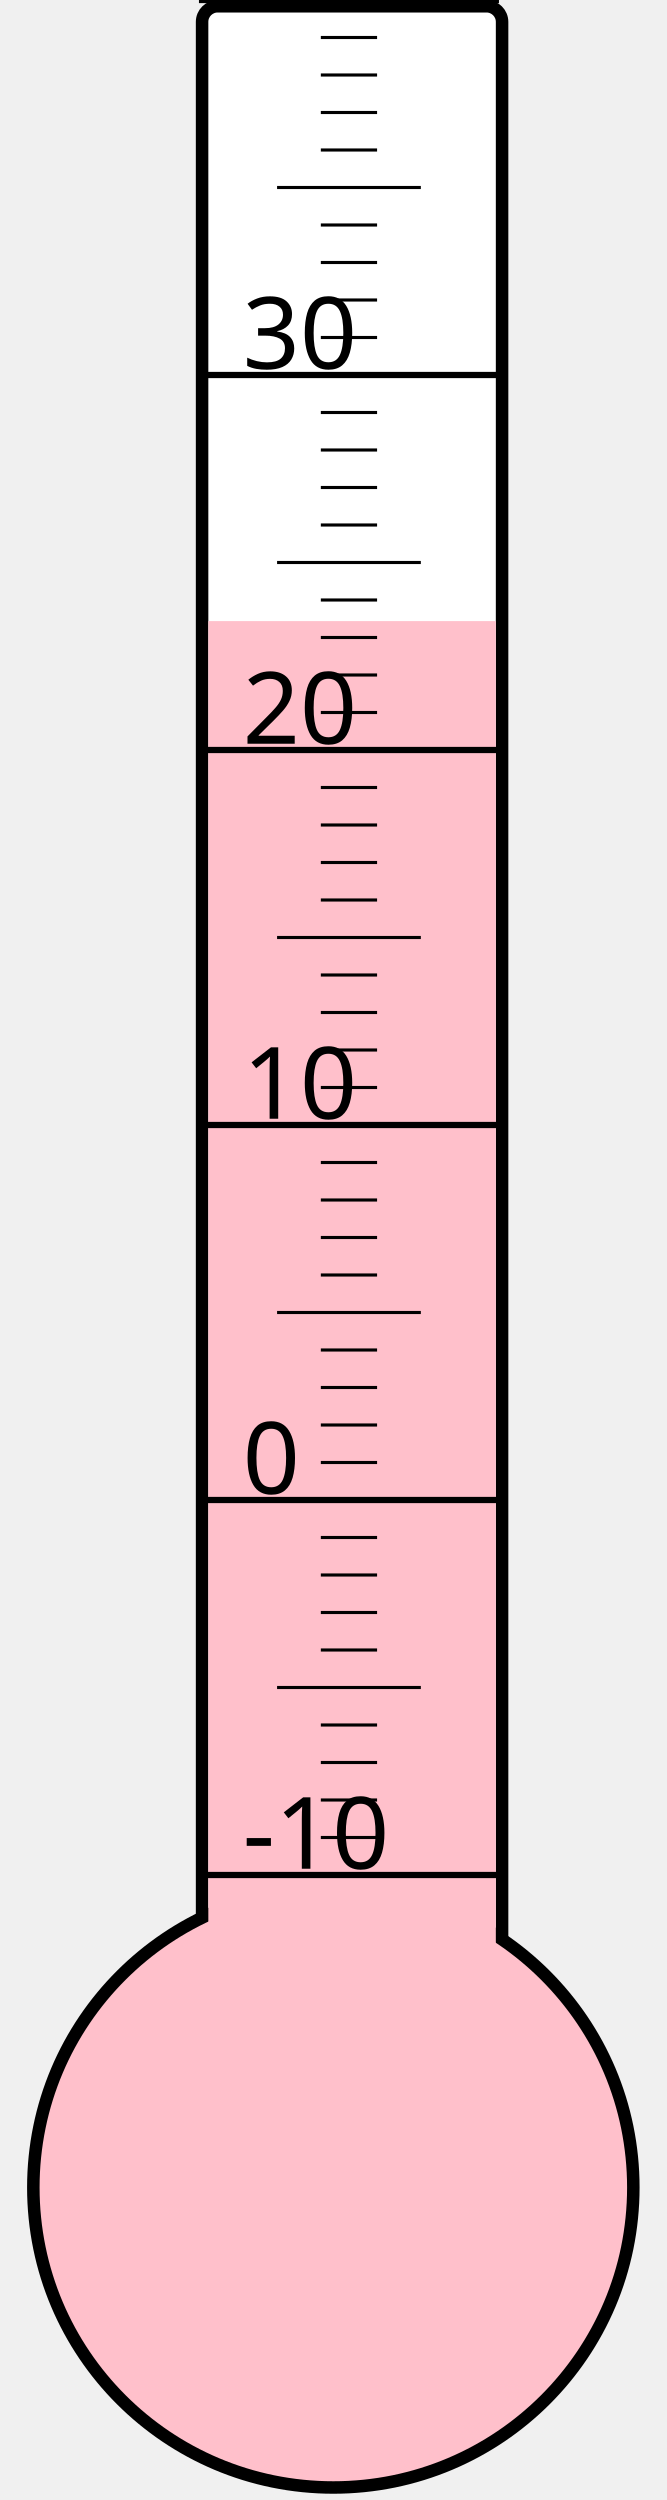
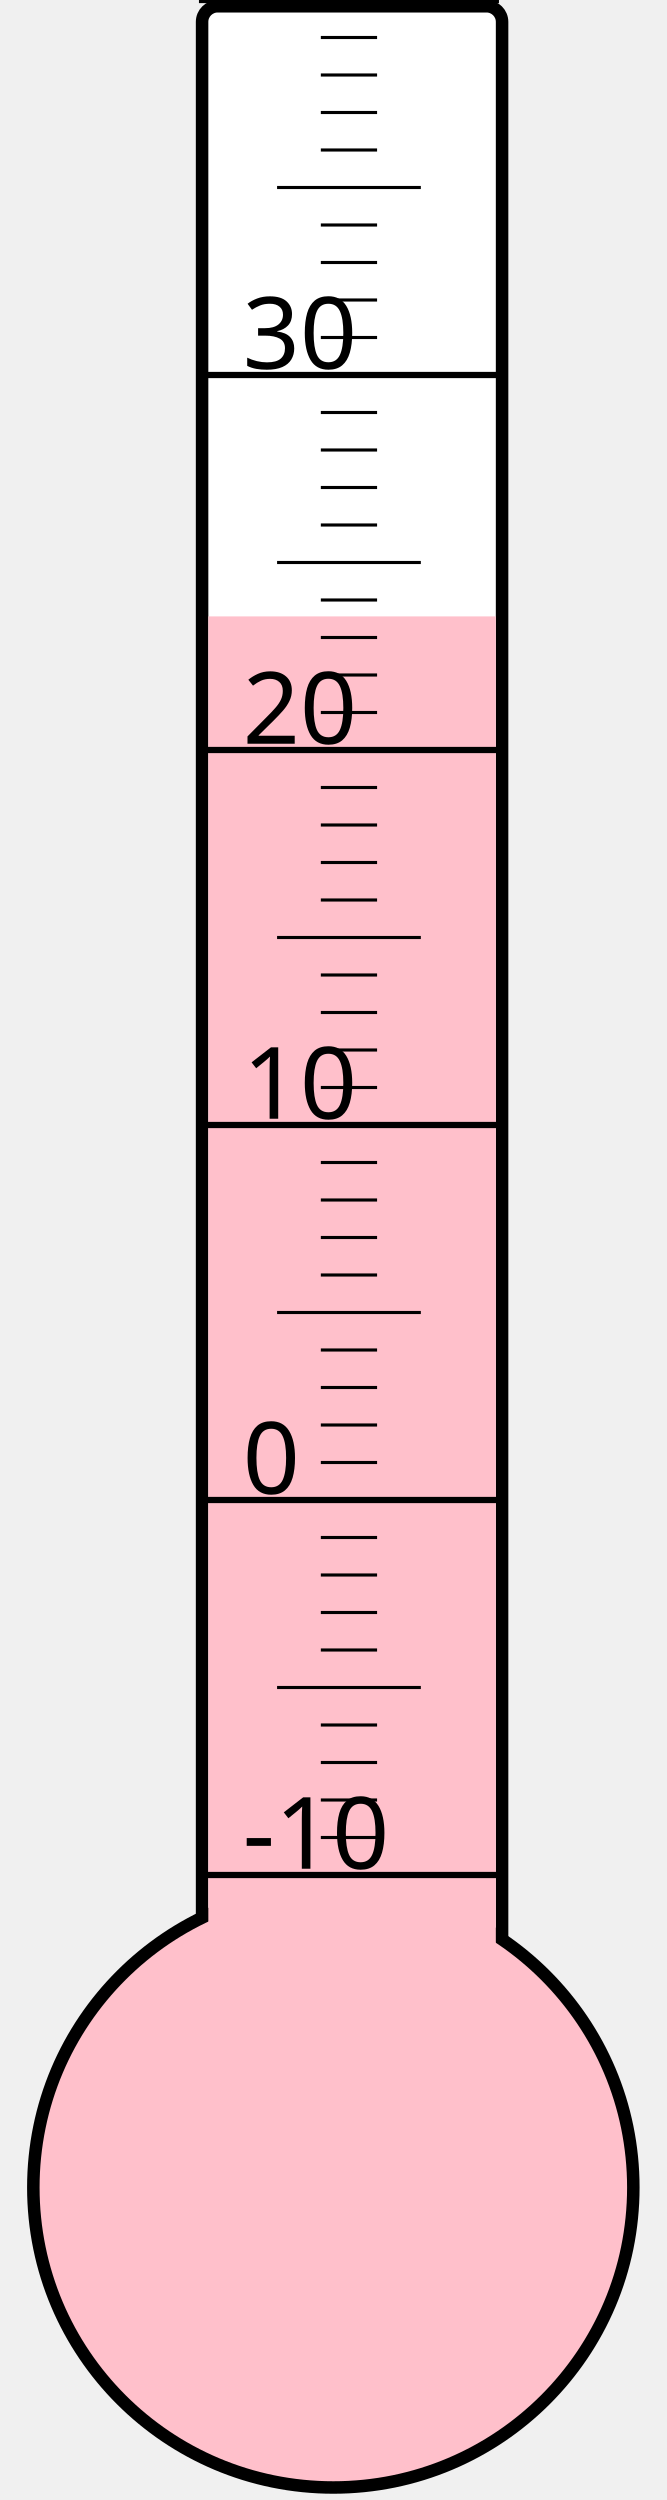
<svg xmlns="http://www.w3.org/2000/svg" width="40px" height="150px" viewBox="0 0 200 800">
  <rect width="200" height="800" x="0" y="0" style="fill: #ffffeb; fill-opacity: 0;" />
  <rect width="96" height="680" x="58" y="2" rx="5" ry="5" style="fill: white; fill-opacity: 1; stroke: black; stroke-width: 4;" />
  <circle cx="100" cy="700" r="96" style="fill: pink; stroke: black; stroke-width: 4;" />
-   <rect width="92" height="501.25" x="60" y="198.75" style="fill: pink; fill-opacity: 1; stroke-width: 0;" />
+   <rect width="92" height="502.75" x="60" y="197.25" style="fill: pink; fill-opacity: 1; stroke-width: 0;" />
  <text x="71" y="598" style="font-family: sans-serif; font-size: 24pt;">-10</text>
  <text x="71" y="478" style="font-family: sans-serif; font-size: 24pt;">0</text>
  <text x="71" y="358" style="font-family: sans-serif; font-size: 24pt;">10</text>
  <text x="71" y="238" style="font-family: sans-serif; font-size: 24pt;">20</text>
  <text x="71" y="118" style="font-family: sans-serif; font-size: 24pt;">30</text>
  <g style="stroke: black;">
    <line x1="57" y1="600" x2="153" y2="600" style="stroke-width: 2;" />
    <line x1="96" y1="588" x2="114" y2="588" style="stroke-width: 1;" />
    <line x1="96" y1="576" x2="114" y2="576" style="stroke-width: 1;" />
    <line x1="96" y1="564" x2="114" y2="564" style="stroke-width: 1;" />
    <line x1="96" y1="552" x2="114" y2="552" style="stroke-width: 1;" />
    <line x1="82" y1="540" x2="128" y2="540" style="stroke-width: 1;" />
    <line x1="96" y1="528" x2="114" y2="528" style="stroke-width: 1;" />
    <line x1="96" y1="516" x2="114" y2="516" style="stroke-width: 1;" />
    <line x1="96" y1="504" x2="114" y2="504" style="stroke-width: 1;" />
    <line x1="96" y1="492" x2="114" y2="492" style="stroke-width: 1;" />
    <line x1="57" y1="480" x2="153" y2="480" style="stroke-width: 2;" />
    <line x1="96" y1="468" x2="114" y2="468" style="stroke-width: 1;" />
    <line x1="96" y1="456" x2="114" y2="456" style="stroke-width: 1;" />
    <line x1="96" y1="444" x2="114" y2="444" style="stroke-width: 1;" />
    <line x1="96" y1="432" x2="114" y2="432" style="stroke-width: 1;" />
    <line x1="82" y1="420" x2="128" y2="420" style="stroke-width: 1;" />
    <line x1="96" y1="408" x2="114" y2="408" style="stroke-width: 1;" />
    <line x1="96" y1="396" x2="114" y2="396" style="stroke-width: 1;" />
    <line x1="96" y1="384" x2="114" y2="384" style="stroke-width: 1;" />
    <line x1="96" y1="372" x2="114" y2="372" style="stroke-width: 1;" />
    <line x1="57" y1="360" x2="153" y2="360" style="stroke-width: 2;" />
    <line x1="96" y1="348" x2="114" y2="348" style="stroke-width: 1;" />
    <line x1="96" y1="336" x2="114" y2="336" style="stroke-width: 1;" />
    <line x1="96" y1="324" x2="114" y2="324" style="stroke-width: 1;" />
    <line x1="96" y1="312" x2="114" y2="312" style="stroke-width: 1;" />
    <line x1="82" y1="300" x2="128" y2="300" style="stroke-width: 1;" />
    <line x1="96" y1="288" x2="114" y2="288" style="stroke-width: 1;" />
    <line x1="96" y1="276" x2="114" y2="276" style="stroke-width: 1;" />
    <line x1="96" y1="264" x2="114" y2="264" style="stroke-width: 1;" />
    <line x1="96" y1="252" x2="114" y2="252" style="stroke-width: 1;" />
    <line x1="57" y1="240" x2="153" y2="240" style="stroke-width: 2;" />
    <line x1="96" y1="228" x2="114" y2="228" style="stroke-width: 1;" />
    <line x1="96" y1="216" x2="114" y2="216" style="stroke-width: 1;" />
    <line x1="96" y1="204" x2="114" y2="204" style="stroke-width: 1;" />
    <line x1="96" y1="192" x2="114" y2="192" style="stroke-width: 1;" />
    <line x1="82" y1="180" x2="128" y2="180" style="stroke-width: 1;" />
    <line x1="96" y1="168" x2="114" y2="168" style="stroke-width: 1;" />
    <line x1="96" y1="156" x2="114" y2="156" style="stroke-width: 1;" />
    <line x1="96" y1="144" x2="114" y2="144" style="stroke-width: 1;" />
    <line x1="96" y1="132" x2="114" y2="132" style="stroke-width: 1;" />
    <line x1="57" y1="120" x2="153" y2="120" style="stroke-width: 2;" />
    <line x1="96" y1="108" x2="114" y2="108" style="stroke-width: 1;" />
    <line x1="96" y1="96" x2="114" y2="96" style="stroke-width: 1;" />
    <line x1="96" y1="84" x2="114" y2="84" style="stroke-width: 1;" />
    <line x1="96" y1="72" x2="114" y2="72" style="stroke-width: 1;" />
    <line x1="82" y1="60" x2="128" y2="60" style="stroke-width: 1;" />
    <line x1="96" y1="48" x2="114" y2="48" style="stroke-width: 1;" />
    <line x1="96" y1="36" x2="114" y2="36" style="stroke-width: 1;" />
    <line x1="96" y1="24" x2="114" y2="24" style="stroke-width: 1;" />
    <line x1="96" y1="12" x2="114" y2="12" style="stroke-width: 1;" />
    <line x1="57" y1="0" x2="153" y2="0" style="stroke-width: 2;" />
  </g>
</svg>
